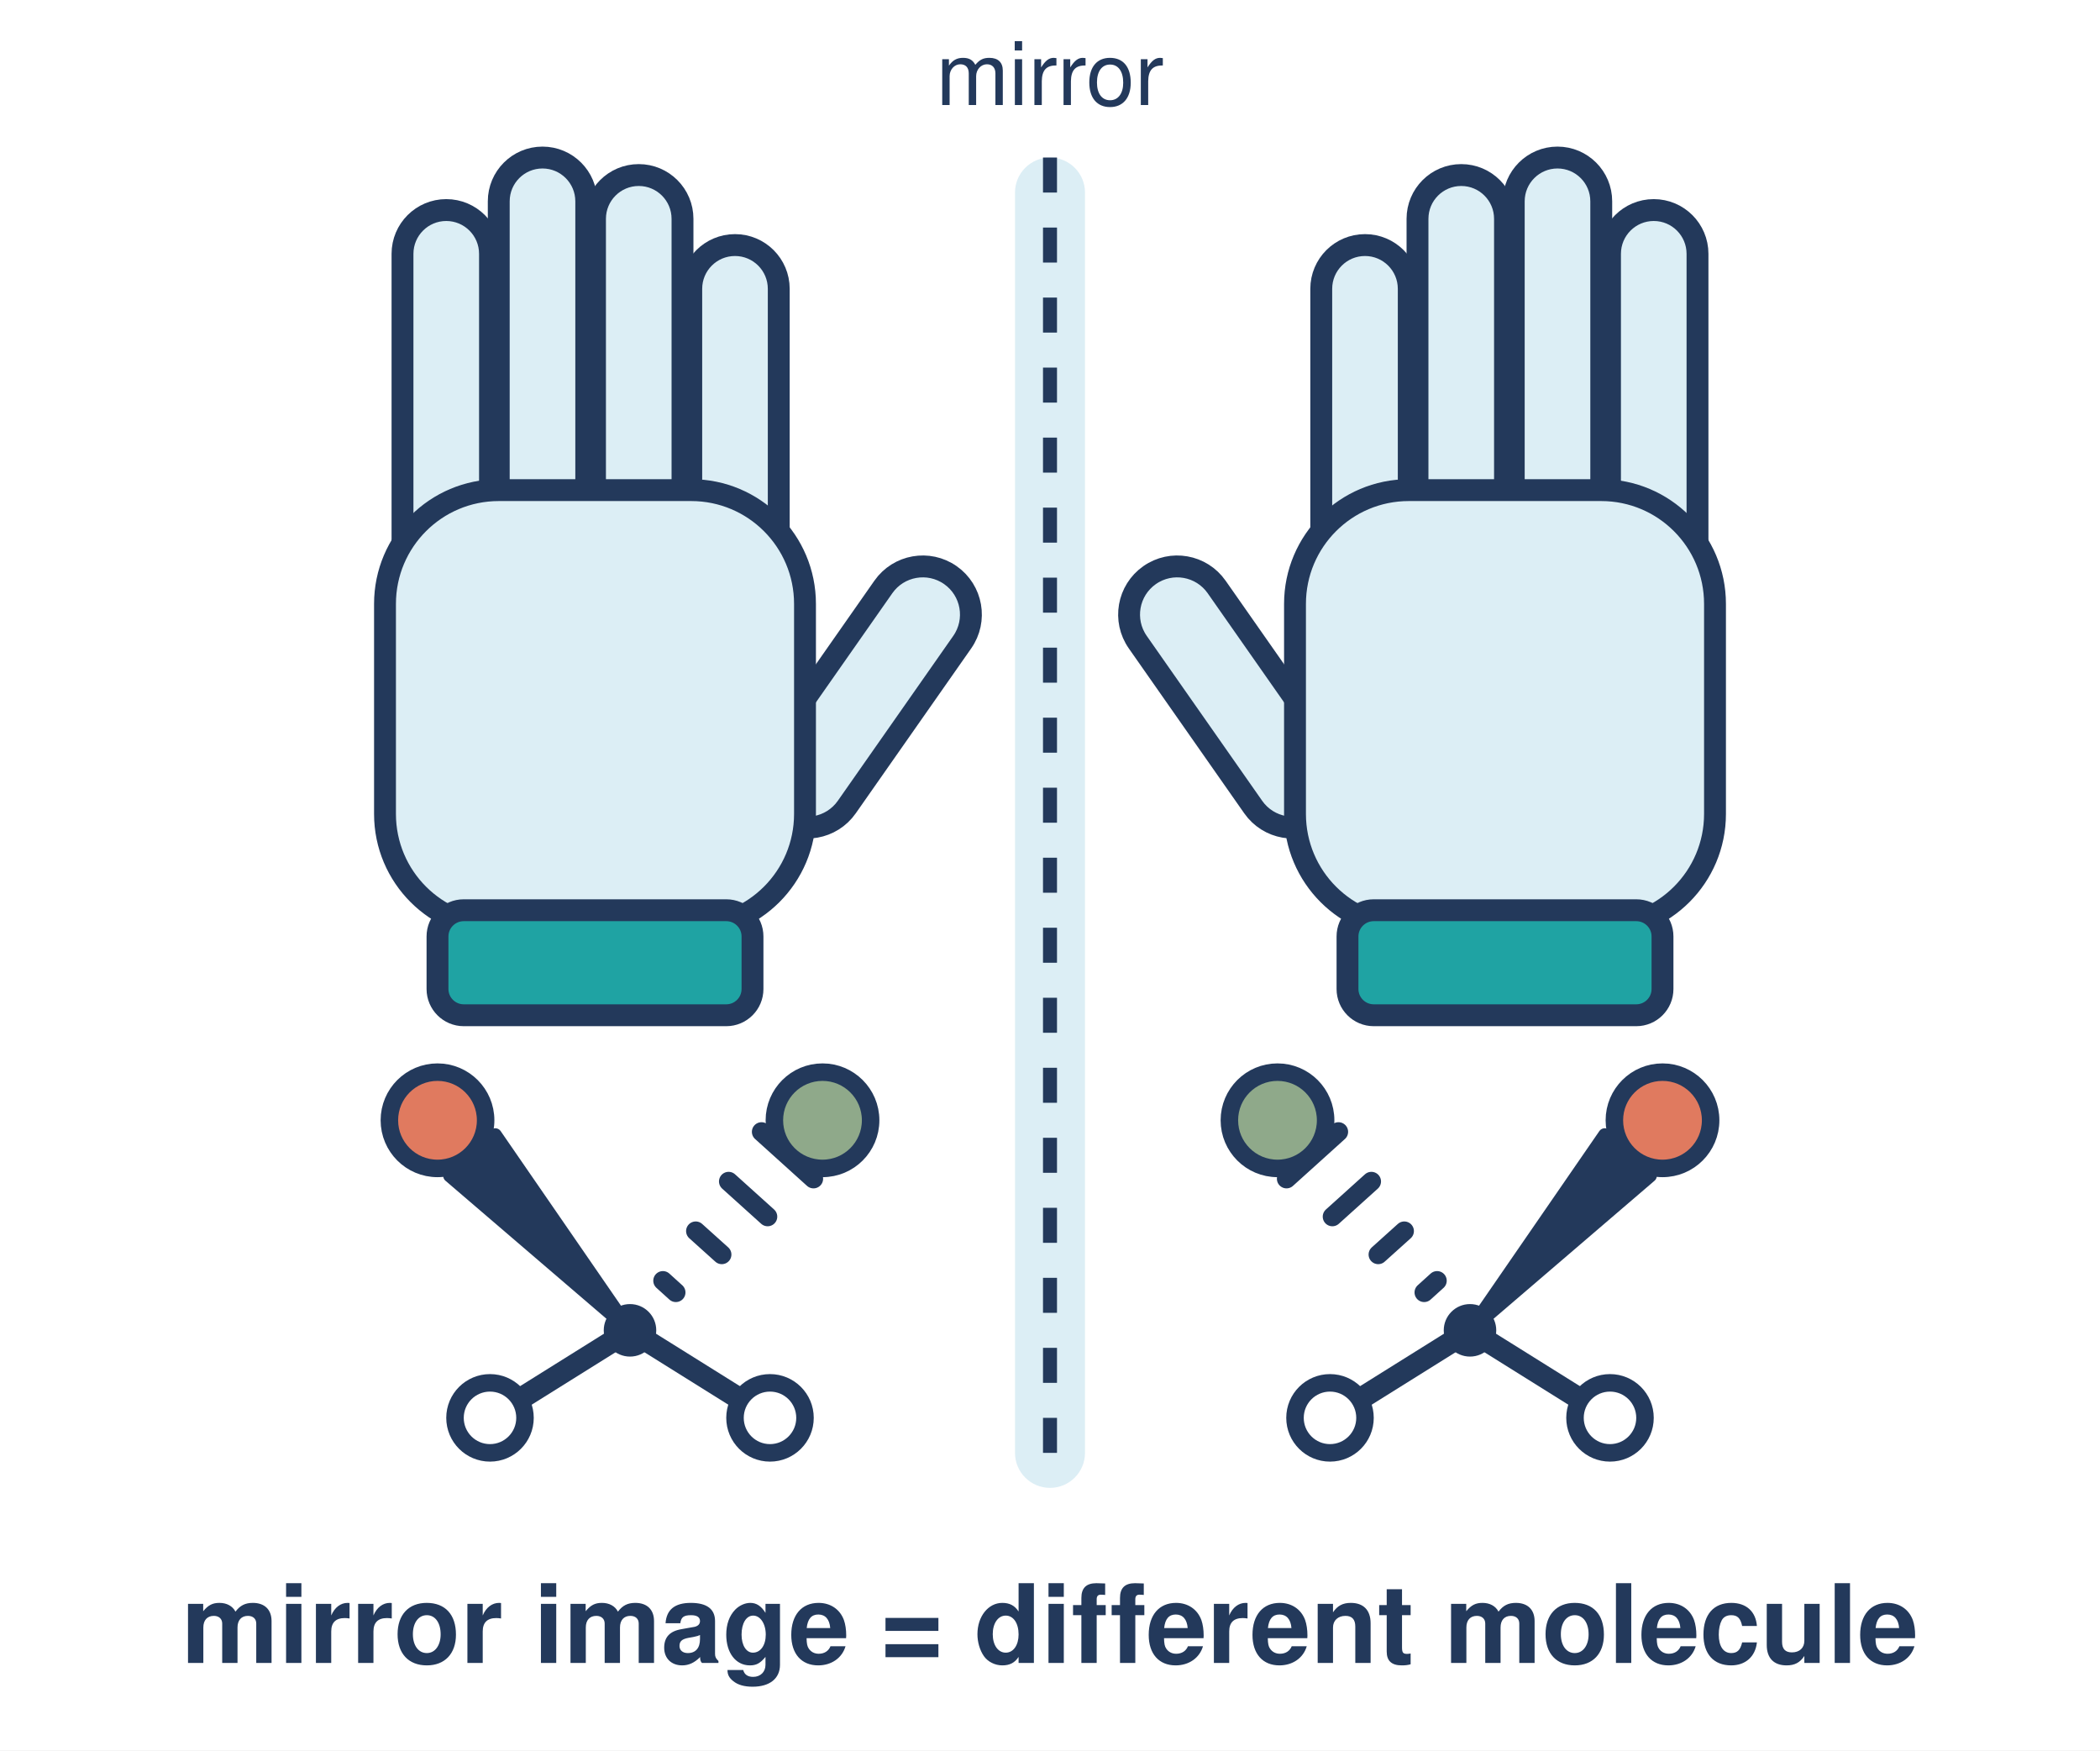
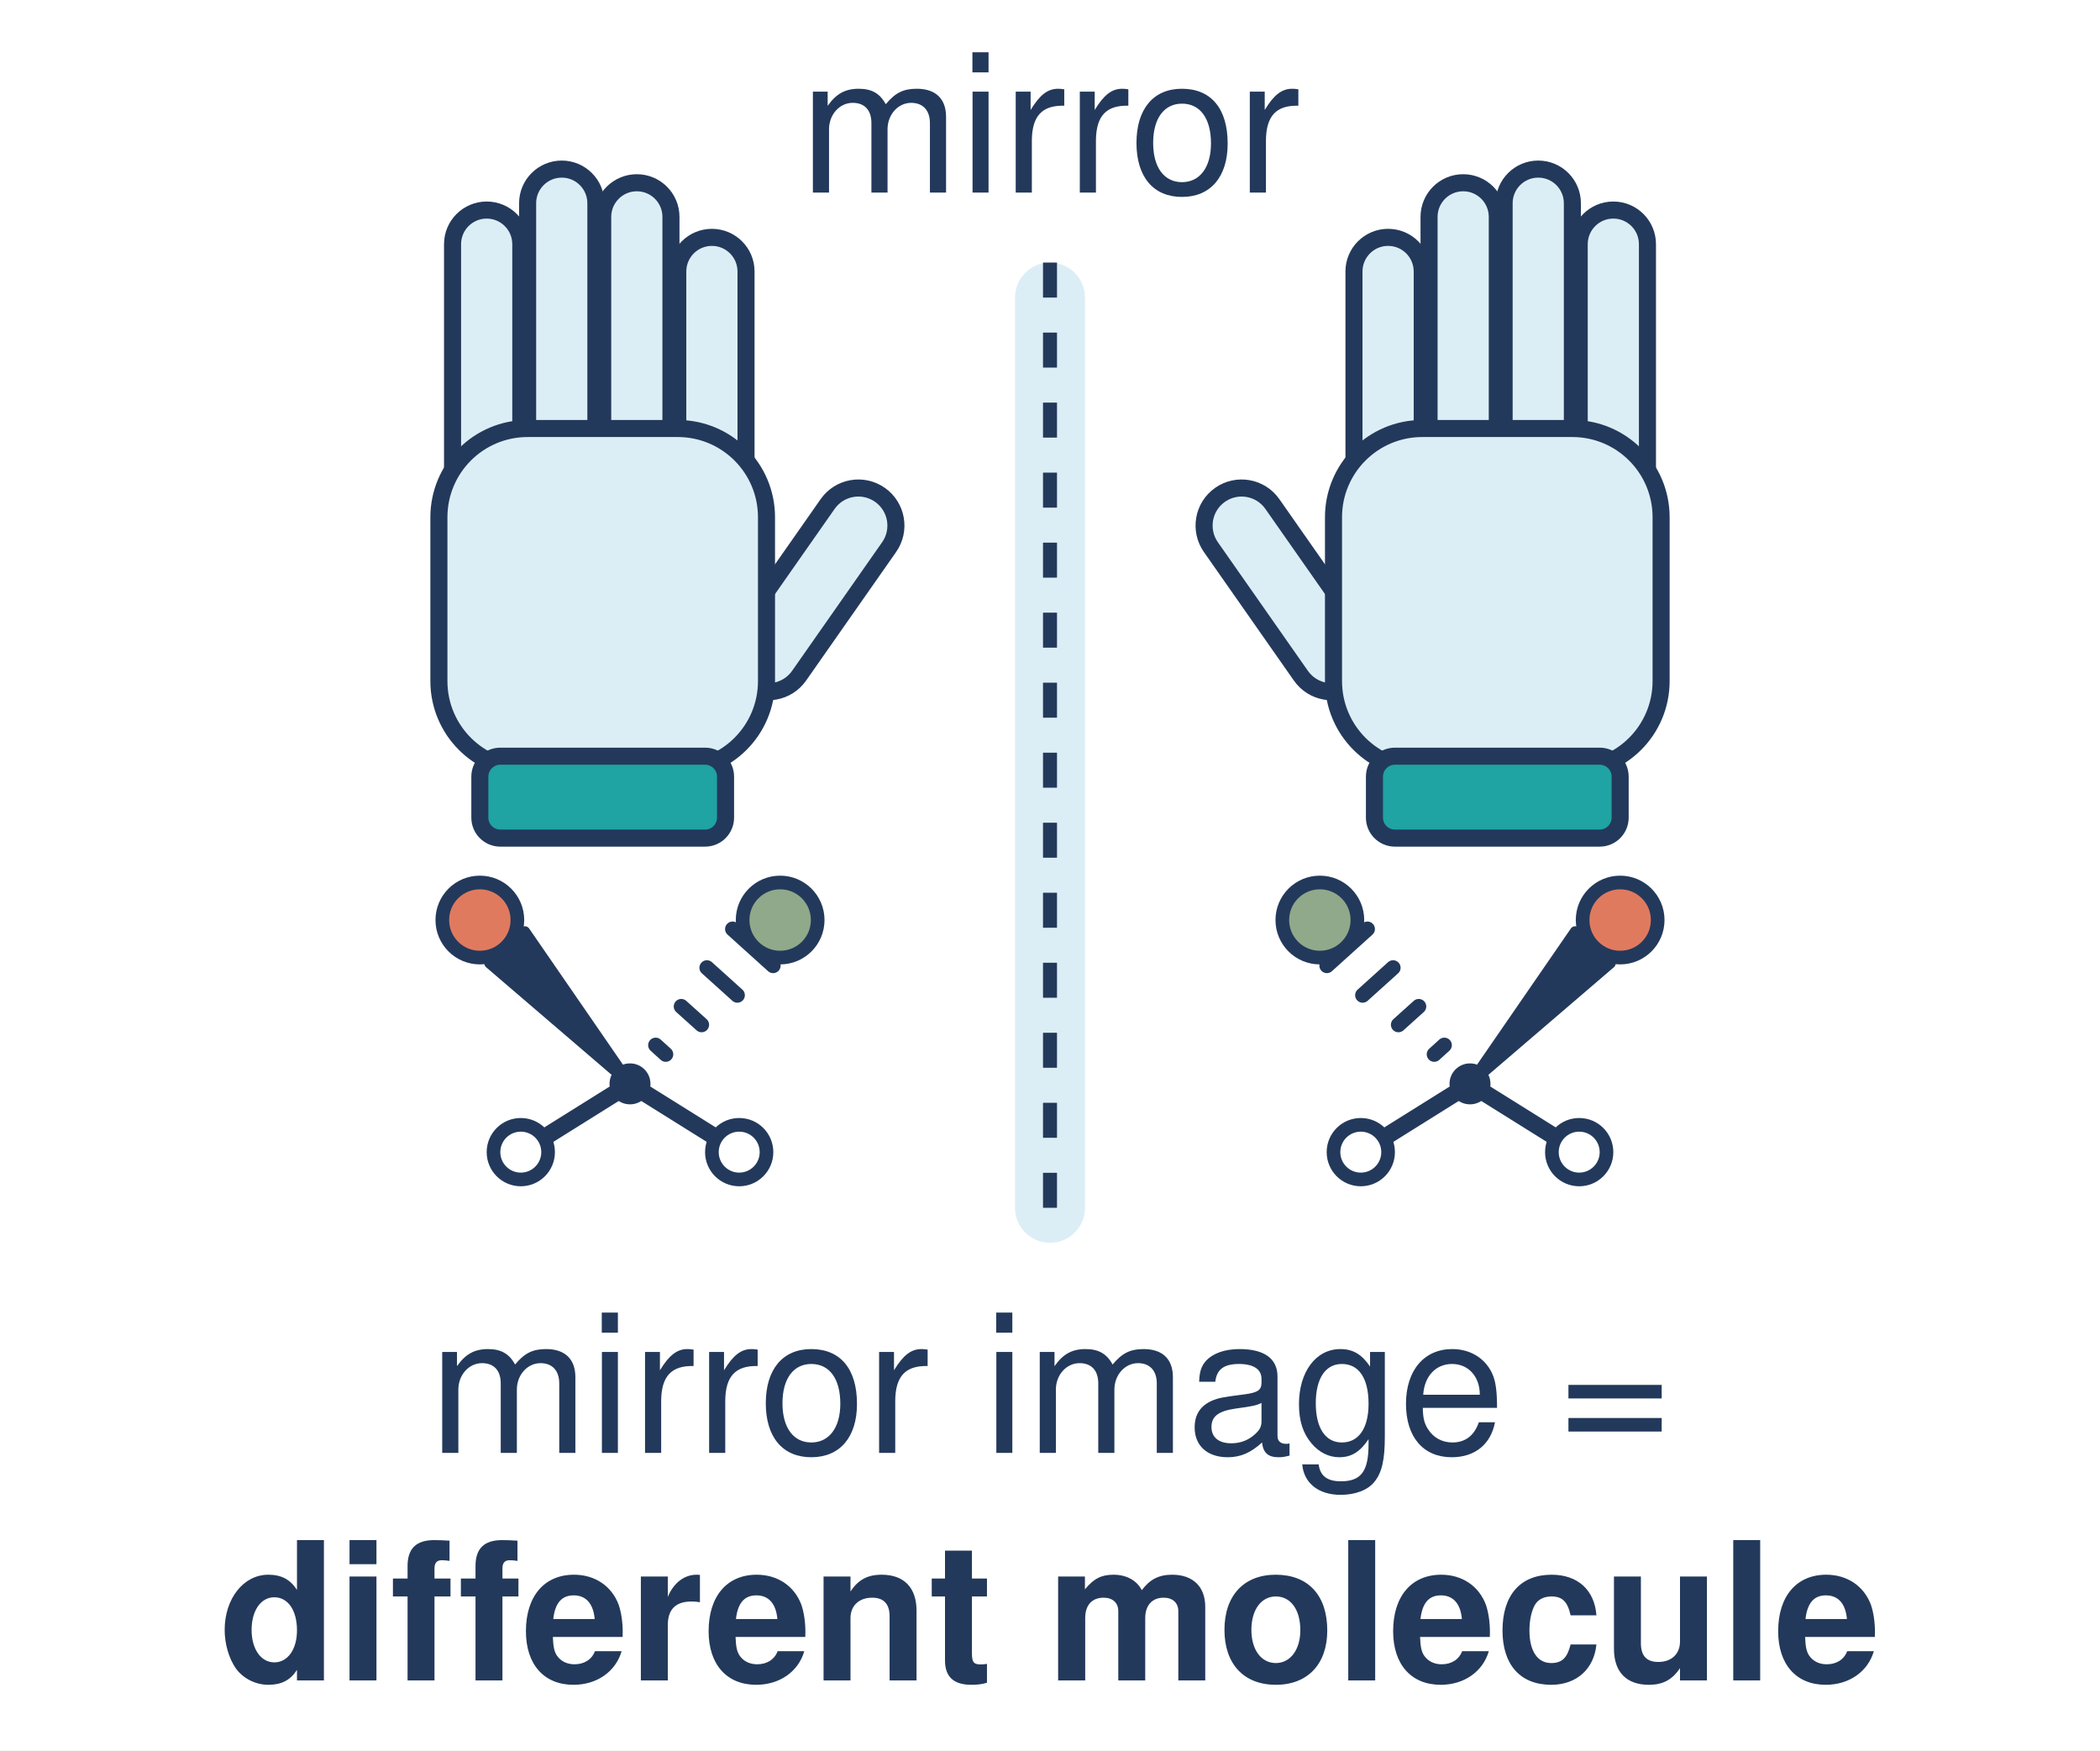
<svg xmlns="http://www.w3.org/2000/svg" viewBox="0 0 240 200" width="240" height="200">
-   <style>.k{fill:#dceef5;stroke:#23395b;stroke-width:2.5;stroke-linejoin:round}.t{font-family:Helvetica,Arial,sans-serif;fill:#23395b;font-size:13px;text-anchor:middle}.b{font-weight:700}.s{font-size:10px}</style>
+   <style>.k{fill:#dceef5;stroke:#23395b;stroke-width:2.5;stroke-linejoin:round}.t{font-family:Helvetica,Arial,sans-serif;fill:#23395b;font-size:22px;text-anchor:middle}.b{font-weight:700}</style>
  <defs>
    <g id="chh">
      <rect class="k" x="86" y="60" width="11" height="34" rx="5.5" transform="rotate(35 91 90)" />
      <rect class="k" x="46" y="24" width="10" height="44" rx="5" />
      <rect class="k" x="57" y="18" width="10" height="50" rx="5" />
      <rect class="k" x="68" y="20" width="10" height="48" rx="5" />
      <rect class="k" x="79" y="28" width="10" height="40" rx="5" />
      <rect class="k" x="44" y="56" width="48" height="50" rx="13" />
      <rect x="50" y="104" width="36" height="12" rx="3" fill="#1fa3a3" stroke="#23395b" stroke-width="2.5" />
    </g>
    <g id="chs">
      <path d="M72 152L56 162M72 152L88 162" stroke="#23395b" stroke-width="2.5" stroke-linecap="round" />
      <path d="M72 152L56.6 129.66L51.4 134.34Z" fill="#23395b" stroke="#23395b" stroke-width="1.5" stroke-linejoin="round" />
      <path d="M75.76 146.33L77.24 147.67M79.51 140.66L82.49 143.34M83.27 134.99L87.73 139.01M87.03 129.32L92.97 134.68" stroke="#23395b" stroke-width="2.2" stroke-linecap="round" />
      <circle cx="50" cy="128" r="5.5" fill="#e07a5f" stroke="#23395b" stroke-width="2" />
      <circle cx="94" cy="128" r="5.5" fill="#8fa98a" stroke="#23395b" stroke-width="2" />
      <circle cx="56" cy="162" r="4" fill="#fff" stroke="#23395b" stroke-width="2" />
      <circle cx="88" cy="162" r="4" fill="#fff" stroke="#23395b" stroke-width="2" />
      <circle cx="72" cy="152" r="3" fill="#23395b" />
    </g>
  </defs>
  <rect width="240" height="200" fill="#fff" />
-   <rect x="116" y="18" width="8" height="152" rx="4" fill="#dceef5" />
-   <path d="M120 18V170" stroke="#23395b" stroke-width="1.6" stroke-dasharray="4 4" />
-   <text class="t s" x="120" y="12">mirror</text>
-   <use href="#chh" />
-   <use href="#chh" transform="matrix(-1 0 0 1 240 0)" />
-   <use href="#chs" />
-   <use href="#chs" transform="matrix(-1 0 0 1 240 0)" />
-   <text class="t b" x="120" y="190" style="font-size:12.5px">mirror image = different molecule</text>
+   <rect x="116" y="30" width="8" height="112" rx="4" fill="#dceef5" />
+   <path d="M120 30V142" stroke="#23395b" stroke-width="1.6" stroke-dasharray="4 4" />
+   <text class="t" x="120" y="22">mirror</text>
+   <g transform="translate(15.84 5.28) scale(.78)">
+     <use href="#chh" />
+     <use href="#chs" />
+   </g>
+   <g transform="matrix(-1 0 0 1 240 0) translate(15.84 5.28) scale(.78)">
+     <use href="#chh" />
+     <use href="#chs" />
+   </g>
+   <text class="t" x="120" y="166">mirror image =</text>
+   <text class="t b" x="120" y="192">different molecule</text>
</svg>
